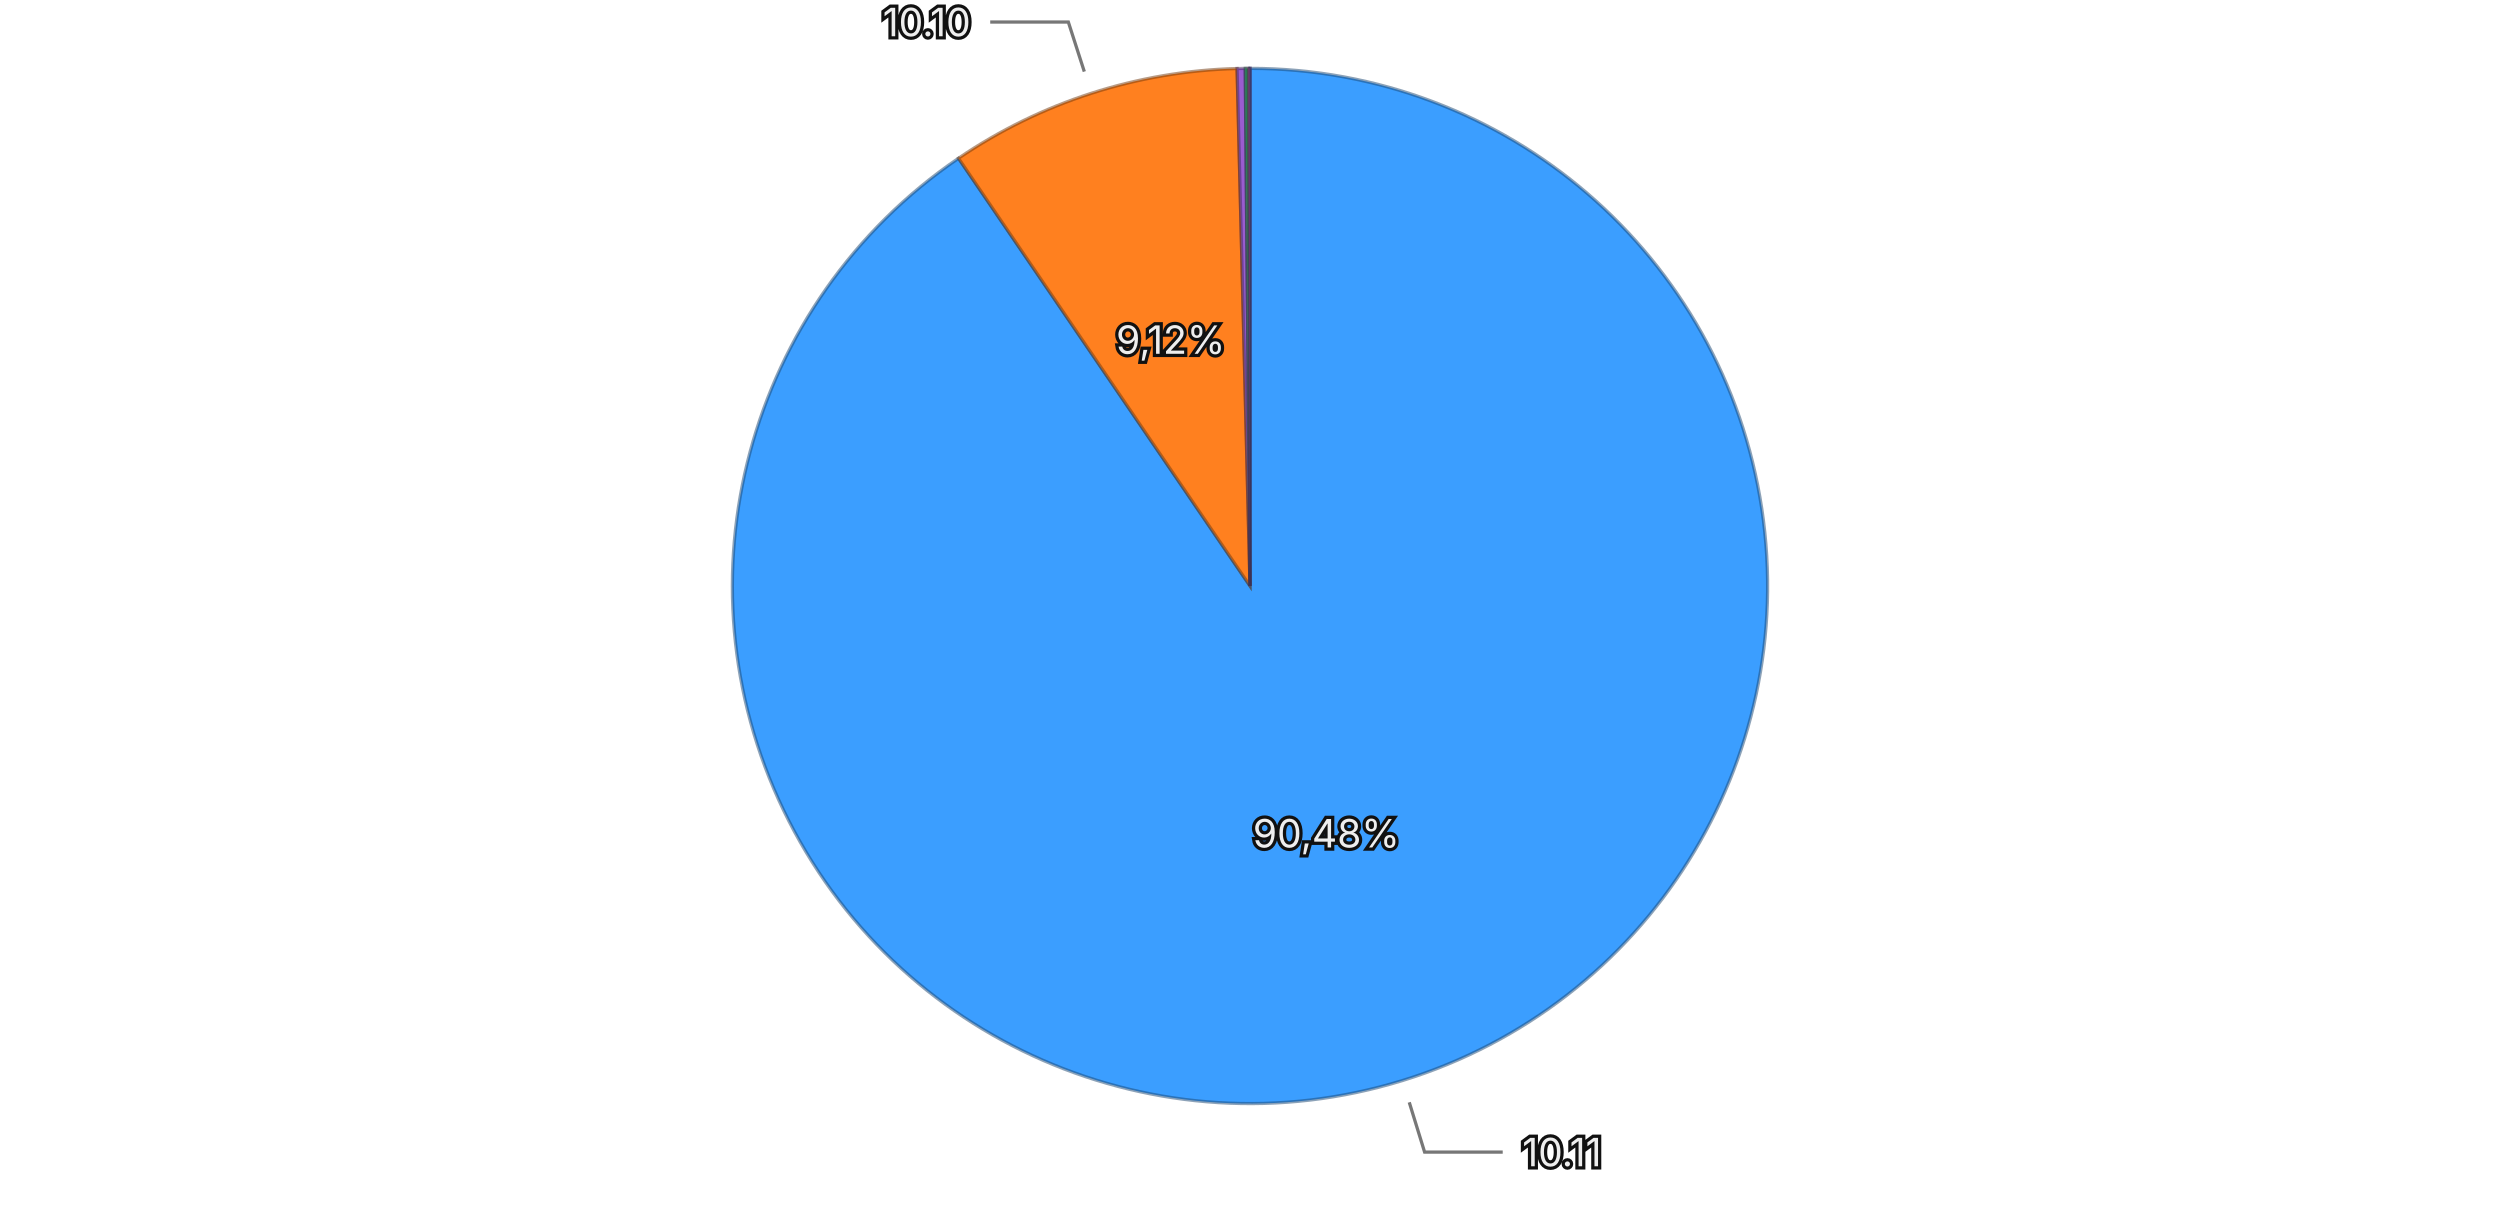
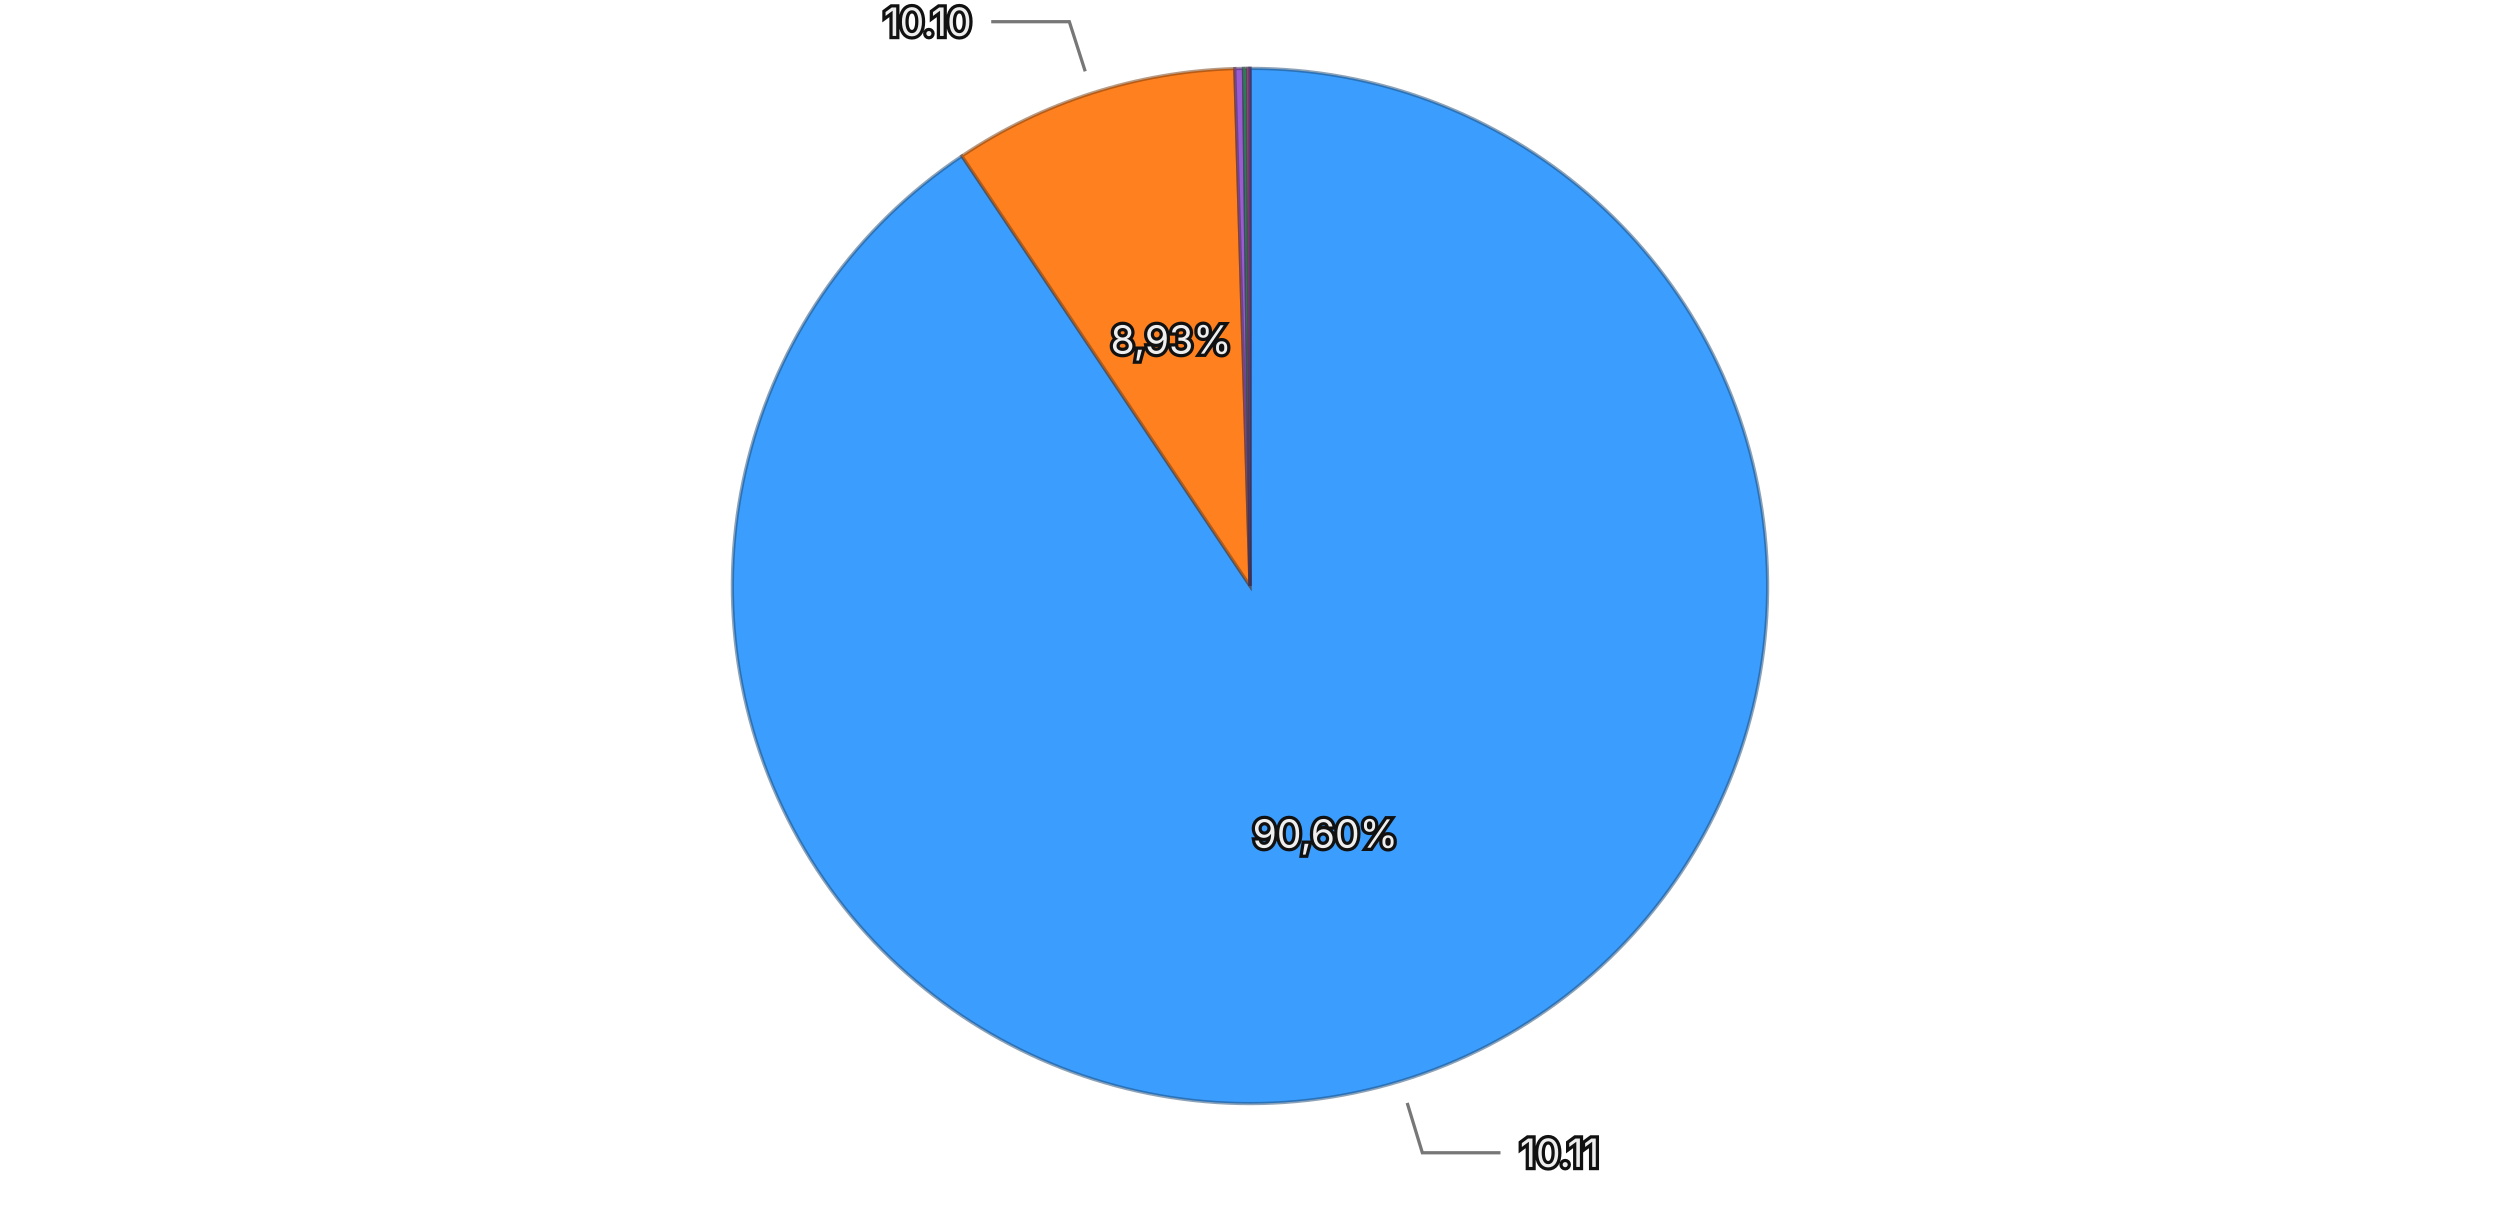
<svg xmlns="http://www.w3.org/2000/svg" viewBox="0 0 768 370">
  <rect width="768" height="370" fill="transparent" />
  <g>
-     <path d="M384,180 L384.000,21.000 A159,159 0 1,1 294.446,48.619 Z" fill="#3b9eff" stroke="rgba(26, 71, 114, 0.5)" stroke-width="1" />
-     <path d="M384,180 L294.446,48.619 A159,159 0 0,1 380.024,21.050 Z" fill="#ff801f" stroke="rgba(114, 57, 13, 0.5)" stroke-width="1" />
-     <path d="M384,180 L380.024,21.050 A159,159 0 0,1 382.534,21.007 Z" fill="#9a5cd0" stroke="rgba(69, 41, 93, 0.5)" stroke-width="1" />
-     <path d="M384,180 L382.534,21.007 A159,159 0 0,1 383.534,21.001 Z" fill="#33b074" stroke="rgba(22, 79, 52, 0.5)" stroke-width="1" />
-     <path d="M384,180 L383.534,21.001 A159,159 0 0,1 383.993,21.000 Z" fill="#de51a8" stroke="rgba(99, 36, 75, 0.5)" stroke-width="1" />
+     <path d="M384,180 L384.000,21.000 A159,159 0 1,1 295.489,47.913 Z" fill="#3b9eff" stroke="rgba(26, 71, 114, 0.5)" stroke-width="1" />
+     <path d="M384,180 L295.489,47.913 A159,159 0 0,1 379.326,21.069 Z" fill="#ff801f" stroke="rgba(114, 57, 13, 0.5)" stroke-width="1" />
+     <path d="M384,180 L379.326,21.069 A159,159 0 0,1 381.992,21.013 Z" fill="#9a5cd0" stroke="rgba(69, 41, 93, 0.5)" stroke-width="1" />
+     <path d="M384,180 L381.992,21.013 A159,159 0 0,1 383.116,21.002 Z" fill="#33b074" stroke="rgba(22, 79, 52, 0.5)" stroke-width="1" />
+     <path d="M384,180 L383.116,21.002 A159,159 0 0,1 383.993,21.000 Z" fill="#de51a8" stroke="rgba(99, 36, 75, 0.5)" stroke-width="1" />
    <path d="M384,180 L383.993,21.000 A159,159 0 0,1 384.000,21.000 Z" fill="#6e6ade" stroke="rgba(49, 47, 99, 0.5)" stroke-width="1" />
-     <text x="407.429" y="255.969" text-anchor="middle" dominant-baseline="central" font-family="system-ui, -apple-system, sans-serif" font-size="12" fill="#eeeeee" stroke="#111111" stroke-width="2" paint-order="stroke">90,48%</text>
-     <text x="359.623" y="104.330" text-anchor="middle" dominant-baseline="central" font-family="system-ui, -apple-system, sans-serif" font-size="12" fill="#eeeeee" stroke="#111111" stroke-width="2" paint-order="stroke">9,12%</text>
+     <text x="407.128" y="256.061" text-anchor="middle" dominant-baseline="central" font-family="system-ui, -apple-system, sans-serif" font-size="12" fill="#eeeeee" stroke="#111111" stroke-width="2" paint-order="stroke">90,60%</text>
+     <text x="359.756" y="104.287" text-anchor="middle" dominant-baseline="central" font-family="system-ui, -apple-system, sans-serif" font-size="12" fill="#eeeeee" stroke="#111111" stroke-width="2" paint-order="stroke">8,93%</text>
    <g opacity="1">
-       <path fill="none" stroke="#777777" stroke-width="1" d="M432.921,338.628L437.636,353.917L461.636,353.917" />
-       <text x="467.636" y="353.917" text-anchor="start" dominant-baseline="central" font-family="system-ui, -apple-system, sans-serif" font-size="12" fill="#eeeeee" stroke="#111111" stroke-width="2" paint-order="stroke">10.11</text>
+       <path fill="none" stroke="#777777" stroke-width="1" d="M432.292,338.820L436.947,354.128L460.947,354.128" />
+       <text x="466.947" y="354.128" text-anchor="start" dominant-baseline="central" font-family="system-ui, -apple-system, sans-serif" font-size="12" fill="#eeeeee" stroke="#111111" stroke-width="2" paint-order="stroke">10.11</text>
    </g>
    <g opacity="1">
-       <path fill="none" stroke="#777777" stroke-width="1" d="M333.099,21.996L328.193,6.767L304.193,6.767" />
-       <text x="298.193" y="6.767" text-anchor="end" dominant-baseline="central" font-family="system-ui, -apple-system, sans-serif" font-size="12" fill="#eeeeee" stroke="#111111" stroke-width="2" paint-order="stroke">10.10</text>
+       <path fill="none" stroke="#777777" stroke-width="1" d="M333.378,21.907L328.499,6.669L304.499,6.669" />
+       <text x="298.499" y="6.669" text-anchor="end" dominant-baseline="central" font-family="system-ui, -apple-system, sans-serif" font-size="12" fill="#eeeeee" stroke="#111111" stroke-width="2" paint-order="stroke">10.10</text>
    </g>
  </g>
</svg>
